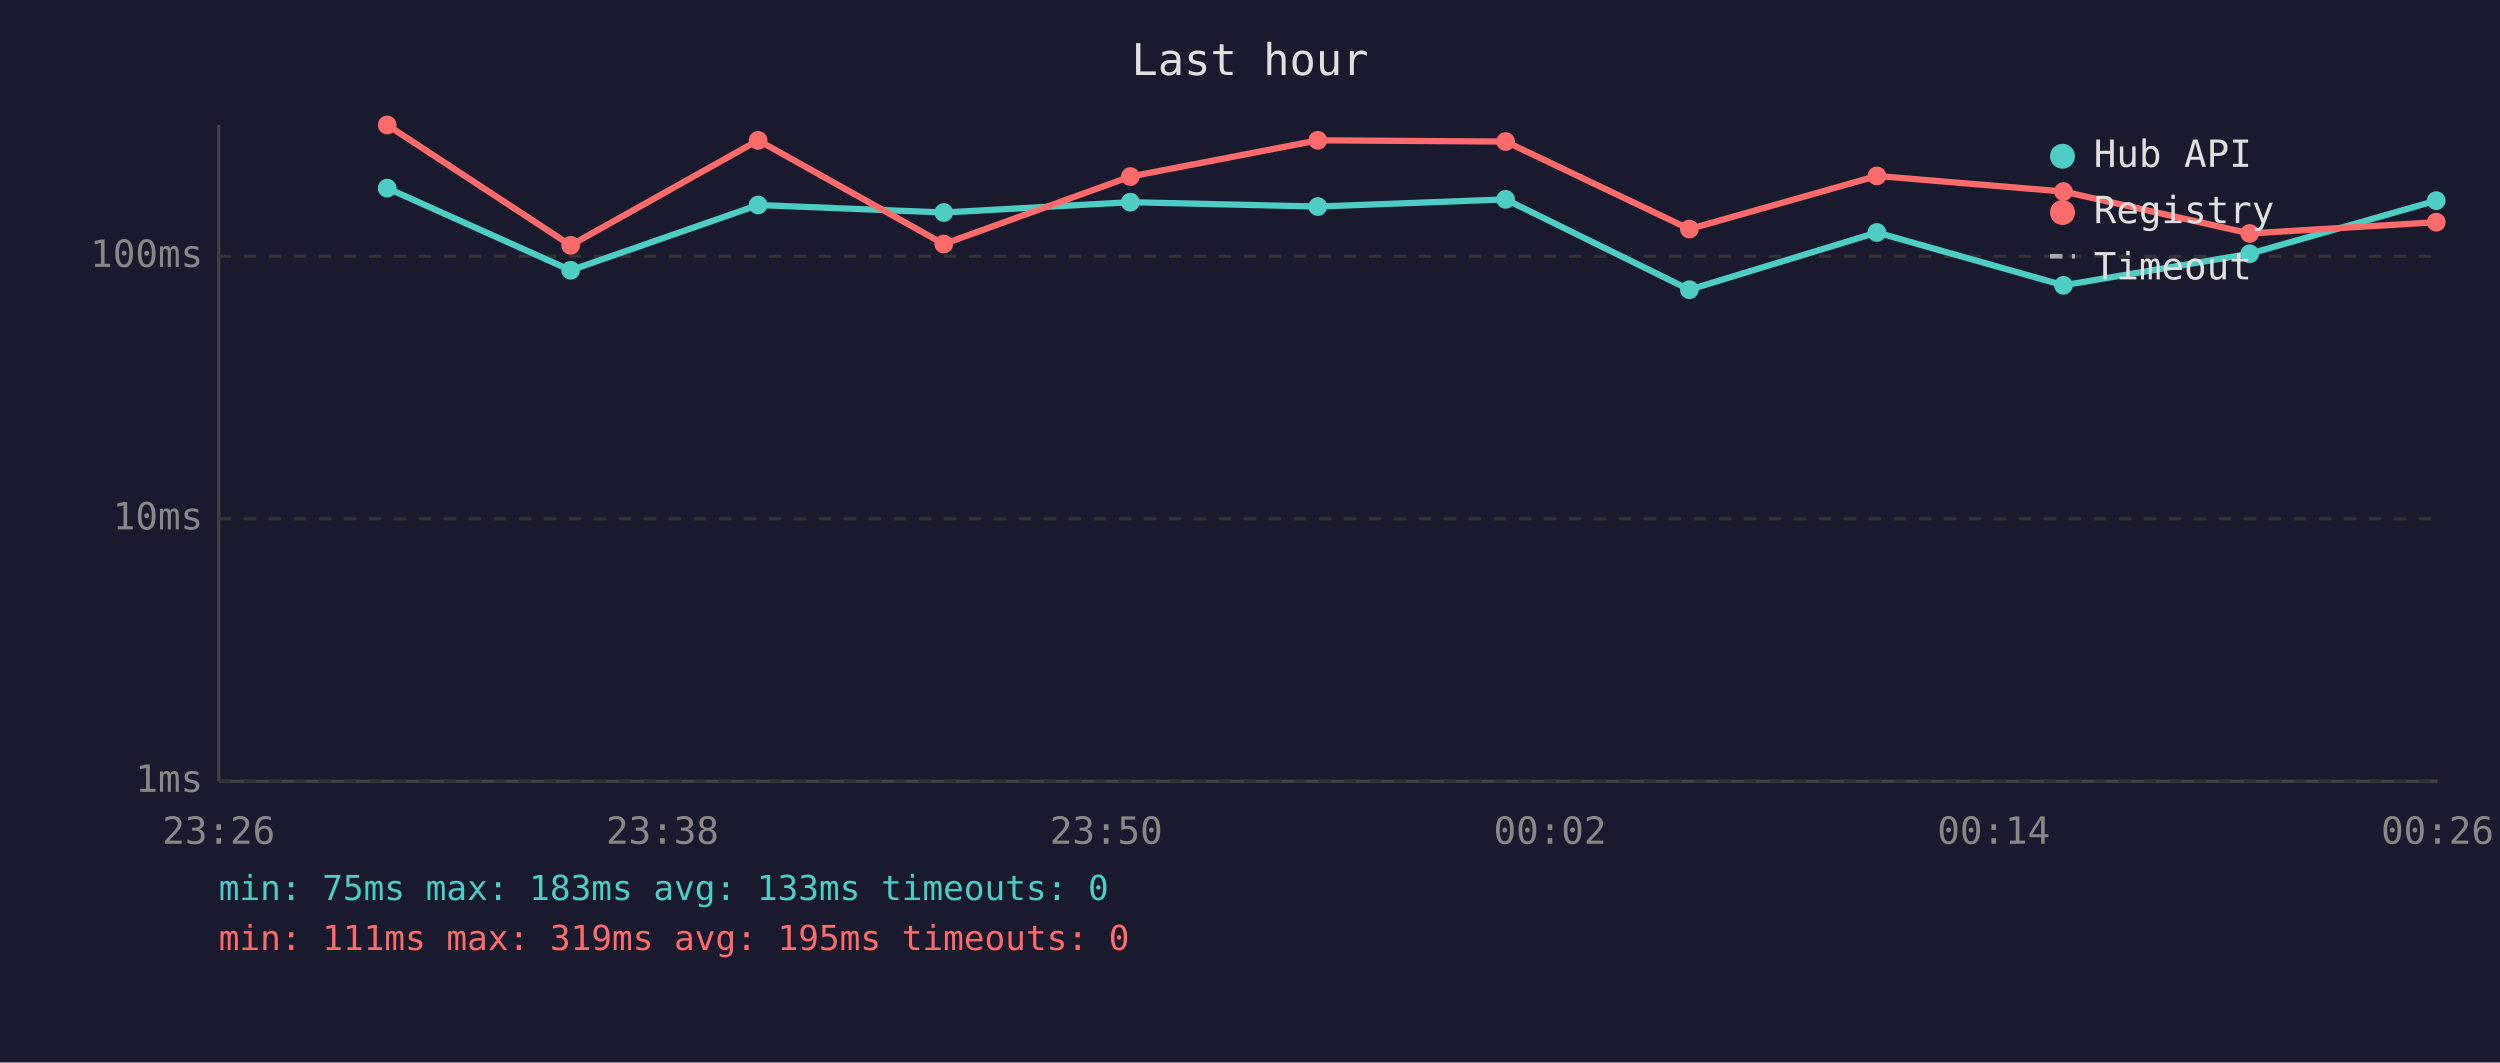
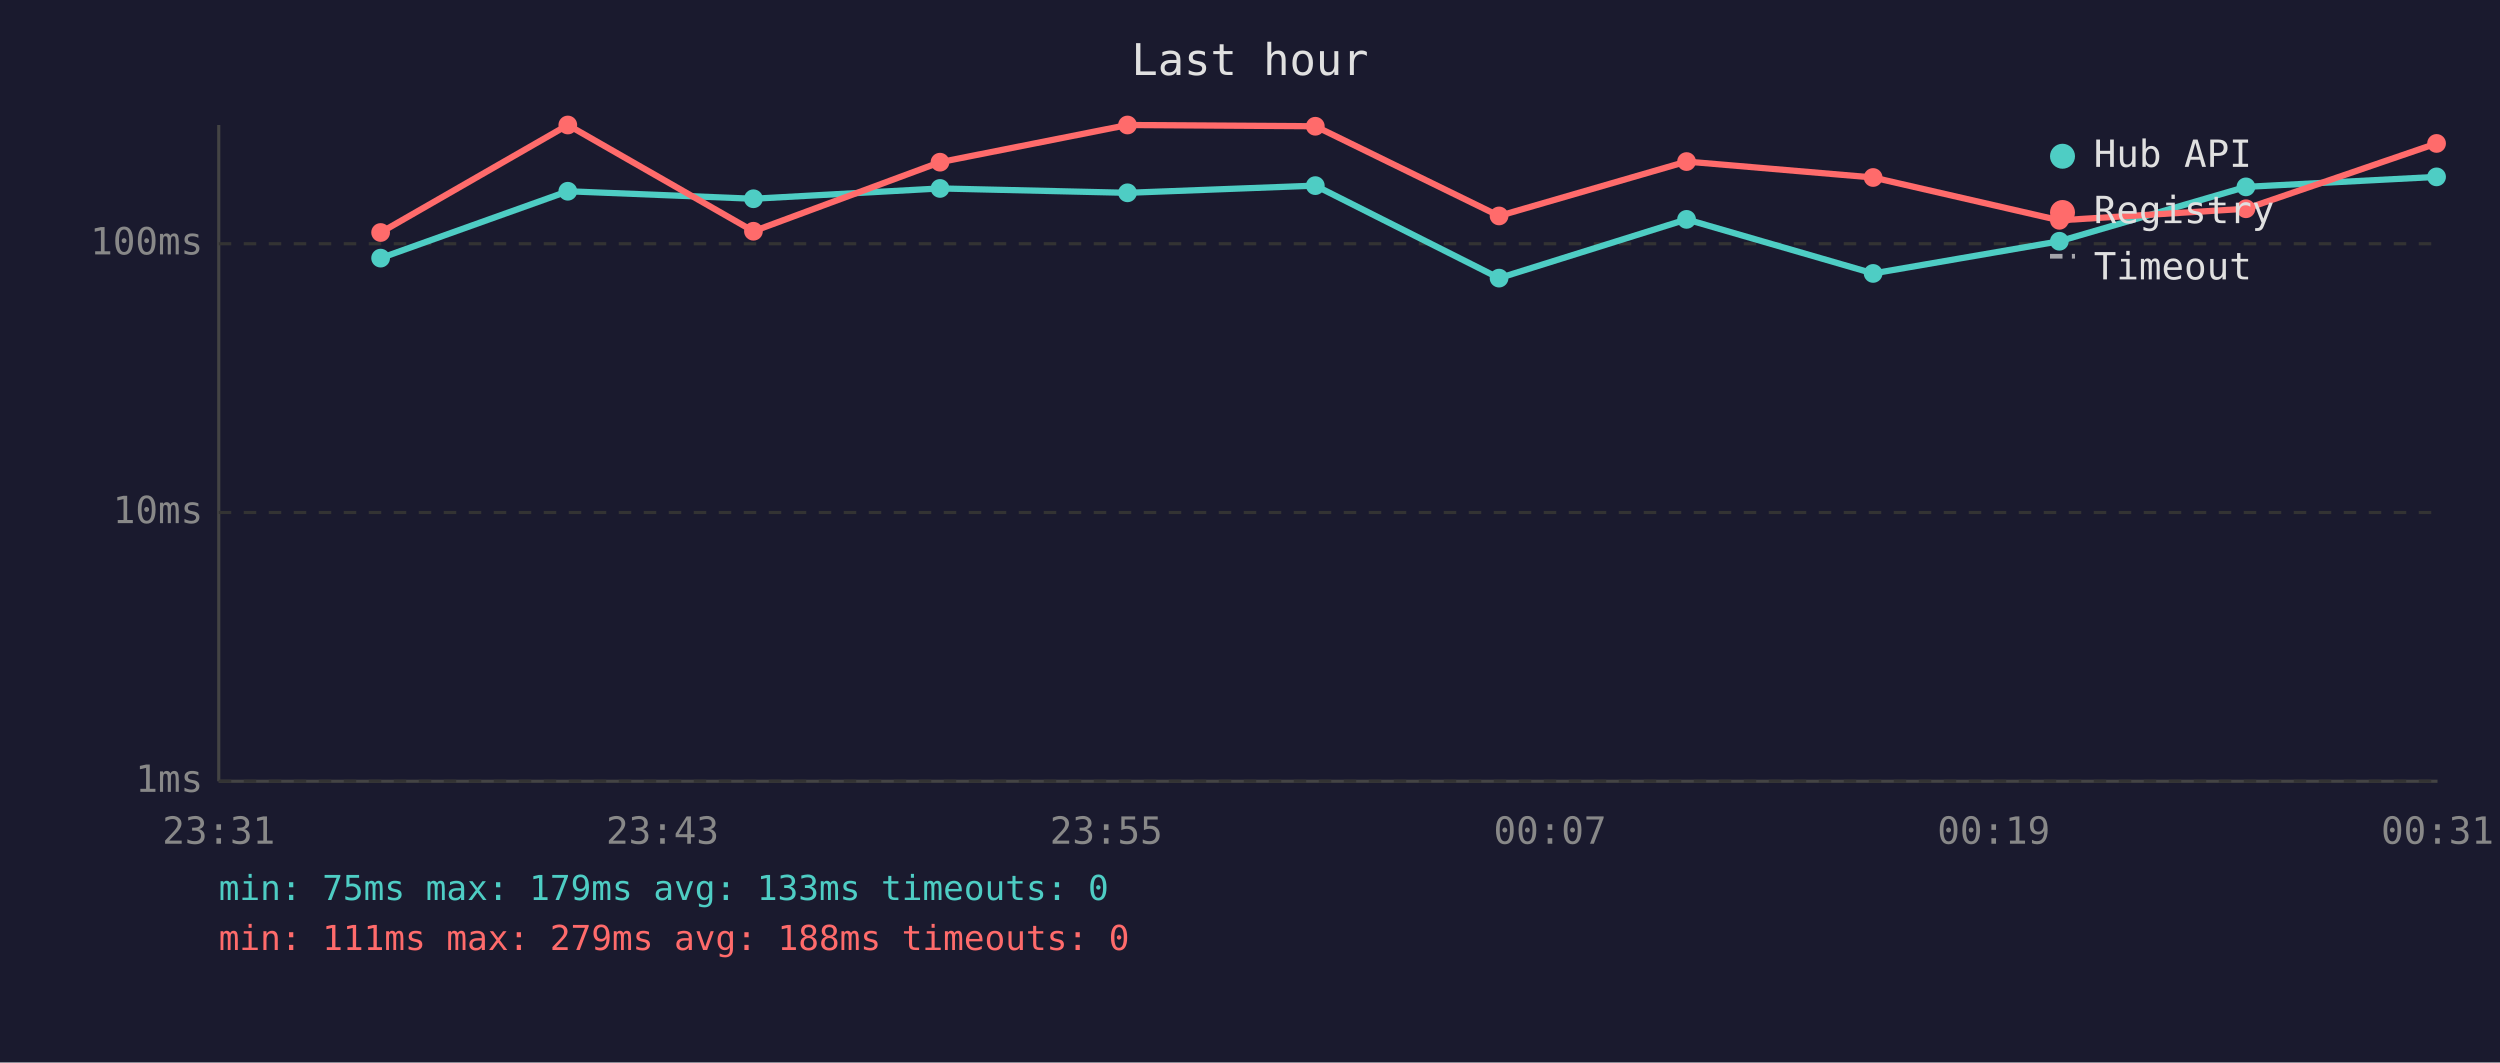
<svg xmlns="http://www.w3.org/2000/svg" viewBox="0 0 800 340" font-family="monospace" font-size="12">
  <rect width="800" height="340" fill="#1a1a2e" />
  <text x="400" y="24" fill="#e0e0e0" font-size="14" text-anchor="middle">Last hour</text>
  <line x1="70" y1="40" x2="70" y2="250" stroke="#444" stroke-width="1" />
  <line x1="70" y1="250" x2="780" y2="250" stroke="#444" stroke-width="1" />
  <line x1="70" y1="250" x2="780" y2="250" stroke="#333" stroke-width="1" stroke-dasharray="4" />
  <text x="65" y="250" fill="#888" text-anchor="end" dominant-baseline="middle">1ms</text>
-   <line x1="70" y1="166" x2="780" y2="166" stroke="#333" stroke-width="1" stroke-dasharray="4" />
-   <text x="65" y="166" fill="#888" text-anchor="end" dominant-baseline="middle">10ms</text>
-   <line x1="70" y1="82" x2="780" y2="82" stroke="#333" stroke-width="1" stroke-dasharray="4" />
-   <text x="65" y="82" fill="#888" text-anchor="end" dominant-baseline="middle">100ms</text>
-   <text x="70" y="270" fill="#888" text-anchor="middle">23:26</text>
-   <text x="212" y="270" fill="#888" text-anchor="middle">23:38</text>
-   <text x="354" y="270" fill="#888" text-anchor="middle">23:50</text>
-   <text x="496" y="270" fill="#888" text-anchor="middle">00:02</text>
-   <text x="638" y="270" fill="#888" text-anchor="middle">00:14</text>
-   <text x="780" y="270" fill="#888" text-anchor="middle">00:26</text>
-   <polyline points="123.9,60.2 182.6,86.5 242.6,65.6 302.0,68.0 361.7,64.7 421.7,66.1 481.8,63.8 540.6,92.7 600.6,74.4 660.3,91.3 719.9,81.2 779.6,64.2" fill="none" stroke="#4ecdc4" stroke-width="2" opacity="1" />
-   <circle cx="123.9" cy="60.2" r="3" fill="#4ecdc4" />
-   <circle cx="182.6" cy="86.5" r="3" fill="#4ecdc4" />
-   <circle cx="242.6" cy="65.6" r="3" fill="#4ecdc4" />
-   <circle cx="302.0" cy="68.0" r="3" fill="#4ecdc4" />
-   <circle cx="361.7" cy="64.7" r="3" fill="#4ecdc4" />
-   <circle cx="421.7" cy="66.1" r="3" fill="#4ecdc4" />
-   <circle cx="481.8" cy="63.8" r="3" fill="#4ecdc4" />
-   <circle cx="540.6" cy="92.7" r="3" fill="#4ecdc4" />
-   <circle cx="600.6" cy="74.4" r="3" fill="#4ecdc4" />
-   <circle cx="660.3" cy="91.3" r="3" fill="#4ecdc4" />
-   <circle cx="719.9" cy="81.2" r="3" fill="#4ecdc4" />
-   <circle cx="779.6" cy="64.2" r="3" fill="#4ecdc4" />
-   <polyline points="123.9,40.0 182.6,78.5 242.6,44.9 302.0,78.1 361.7,56.5 421.7,44.9 481.8,45.3 540.6,73.3 600.6,56.3 660.3,61.3 719.9,74.7 779.6,71.1" fill="none" stroke="#ff6b6b" stroke-width="2" opacity="1" />
-   <circle cx="123.9" cy="40.0" r="3" fill="#ff6b6b" />
-   <circle cx="182.6" cy="78.5" r="3" fill="#ff6b6b" />
-   <circle cx="242.6" cy="44.9" r="3" fill="#ff6b6b" />
-   <circle cx="302.0" cy="78.1" r="3" fill="#ff6b6b" />
-   <circle cx="361.7" cy="56.5" r="3" fill="#ff6b6b" />
-   <circle cx="421.7" cy="44.9" r="3" fill="#ff6b6b" />
-   <circle cx="481.8" cy="45.3" r="3" fill="#ff6b6b" />
-   <circle cx="540.6" cy="73.3" r="3" fill="#ff6b6b" />
-   <circle cx="600.6" cy="56.3" r="3" fill="#ff6b6b" />
-   <circle cx="660.3" cy="61.3" r="3" fill="#ff6b6b" />
-   <circle cx="719.9" cy="74.7" r="3" fill="#ff6b6b" />
-   <circle cx="779.6" cy="71.1" r="3" fill="#ff6b6b" />
+   <line x1="70" y1="164" x2="780" y2="164" stroke="#333" stroke-width="1" stroke-dasharray="4" />
+   <text x="65" y="164" fill="#888" text-anchor="end" dominant-baseline="middle">10ms</text>
+   <line x1="70" y1="78" x2="780" y2="78" stroke="#333" stroke-width="1" stroke-dasharray="4" />
+   <text x="65" y="78" fill="#888" text-anchor="end" dominant-baseline="middle">100ms</text>
+   <text x="70" y="270" fill="#888" text-anchor="middle">23:31</text>
+   <text x="212" y="270" fill="#888" text-anchor="middle">23:43</text>
+   <text x="354" y="270" fill="#888" text-anchor="middle">23:55</text>
+   <text x="496" y="270" fill="#888" text-anchor="middle">00:07</text>
+   <text x="638" y="270" fill="#888" text-anchor="middle">00:19</text>
+   <text x="780" y="270" fill="#888" text-anchor="middle">00:31</text>
+   <polyline points="121.8,82.6 181.7,61.2 241.1,63.6 300.8,60.3 360.8,61.7 420.9,59.4 479.7,89.0 539.7,70.2 599.4,87.5 659.0,77.2 718.7,59.8 779.7,56.6" fill="none" stroke="#4ecdc4" stroke-width="2" opacity="1" />
+   <circle cx="121.8" cy="82.6" r="3" fill="#4ecdc4" />
+   <circle cx="181.7" cy="61.2" r="3" fill="#4ecdc4" />
+   <circle cx="241.1" cy="63.6" r="3" fill="#4ecdc4" />
+   <circle cx="300.8" cy="60.3" r="3" fill="#4ecdc4" />
+   <circle cx="360.8" cy="61.7" r="3" fill="#4ecdc4" />
+   <circle cx="420.9" cy="59.4" r="3" fill="#4ecdc4" />
+   <circle cx="479.7" cy="89.0" r="3" fill="#4ecdc4" />
+   <circle cx="539.7" cy="70.2" r="3" fill="#4ecdc4" />
+   <circle cx="599.4" cy="87.5" r="3" fill="#4ecdc4" />
+   <circle cx="659.0" cy="77.2" r="3" fill="#4ecdc4" />
+   <circle cx="718.7" cy="59.8" r="3" fill="#4ecdc4" />
+   <circle cx="779.7" cy="56.6" r="3" fill="#4ecdc4" />
+   <polyline points="121.8,74.4 181.7,40.0 241.1,74.0 300.8,51.9 360.8,40.0 420.9,40.4 479.7,69.1 539.7,51.7 599.4,56.8 659.0,70.5 718.7,66.8 779.7,45.9" fill="none" stroke="#ff6b6b" stroke-width="2" opacity="1" />
+   <circle cx="121.8" cy="74.4" r="3" fill="#ff6b6b" />
+   <circle cx="181.7" cy="40.0" r="3" fill="#ff6b6b" />
+   <circle cx="241.1" cy="74.0" r="3" fill="#ff6b6b" />
+   <circle cx="300.8" cy="51.9" r="3" fill="#ff6b6b" />
+   <circle cx="360.8" cy="40.0" r="3" fill="#ff6b6b" />
+   <circle cx="420.9" cy="40.4" r="3" fill="#ff6b6b" />
+   <circle cx="479.7" cy="69.1" r="3" fill="#ff6b6b" />
+   <circle cx="539.7" cy="51.7" r="3" fill="#ff6b6b" />
+   <circle cx="599.4" cy="56.8" r="3" fill="#ff6b6b" />
+   <circle cx="659.0" cy="70.5" r="3" fill="#ff6b6b" />
+   <circle cx="718.7" cy="66.8" r="3" fill="#ff6b6b" />
+   <circle cx="779.7" cy="45.9" r="3" fill="#ff6b6b" />
  <circle cx="660" cy="50" r="4" fill="#4ecdc4" />
  <text x="670" y="50" fill="#e0e0e0" dominant-baseline="middle">Hub API</text>
  <circle cx="660" cy="68" r="4" fill="#ff6b6b" />
  <text x="670" y="68" fill="#e0e0e0" dominant-baseline="middle">Registry</text>
  <line x1="656" y1="82" x2="664" y2="82" stroke="#e0e0e0" stroke-width="1.5" stroke-dasharray="4,3" opacity="0.7" />
  <text x="670" y="86" fill="#e0e0e0" dominant-baseline="middle">Timeout</text>
-   <text x="70" y="288" fill="#4ecdc4" font-size="11">min: 75ms  max: 183ms  avg: 133ms  timeouts: 0</text>
-   <text x="70" y="304" fill="#ff6b6b" font-size="11">min: 111ms  max: 319ms  avg: 195ms  timeouts: 0</text>
+   <text x="70" y="288" fill="#4ecdc4" font-size="11">min: 75ms  max: 179ms  avg: 133ms  timeouts: 0</text>
+   <text x="70" y="304" fill="#ff6b6b" font-size="11">min: 111ms  max: 279ms  avg: 188ms  timeouts: 0</text>
</svg>
